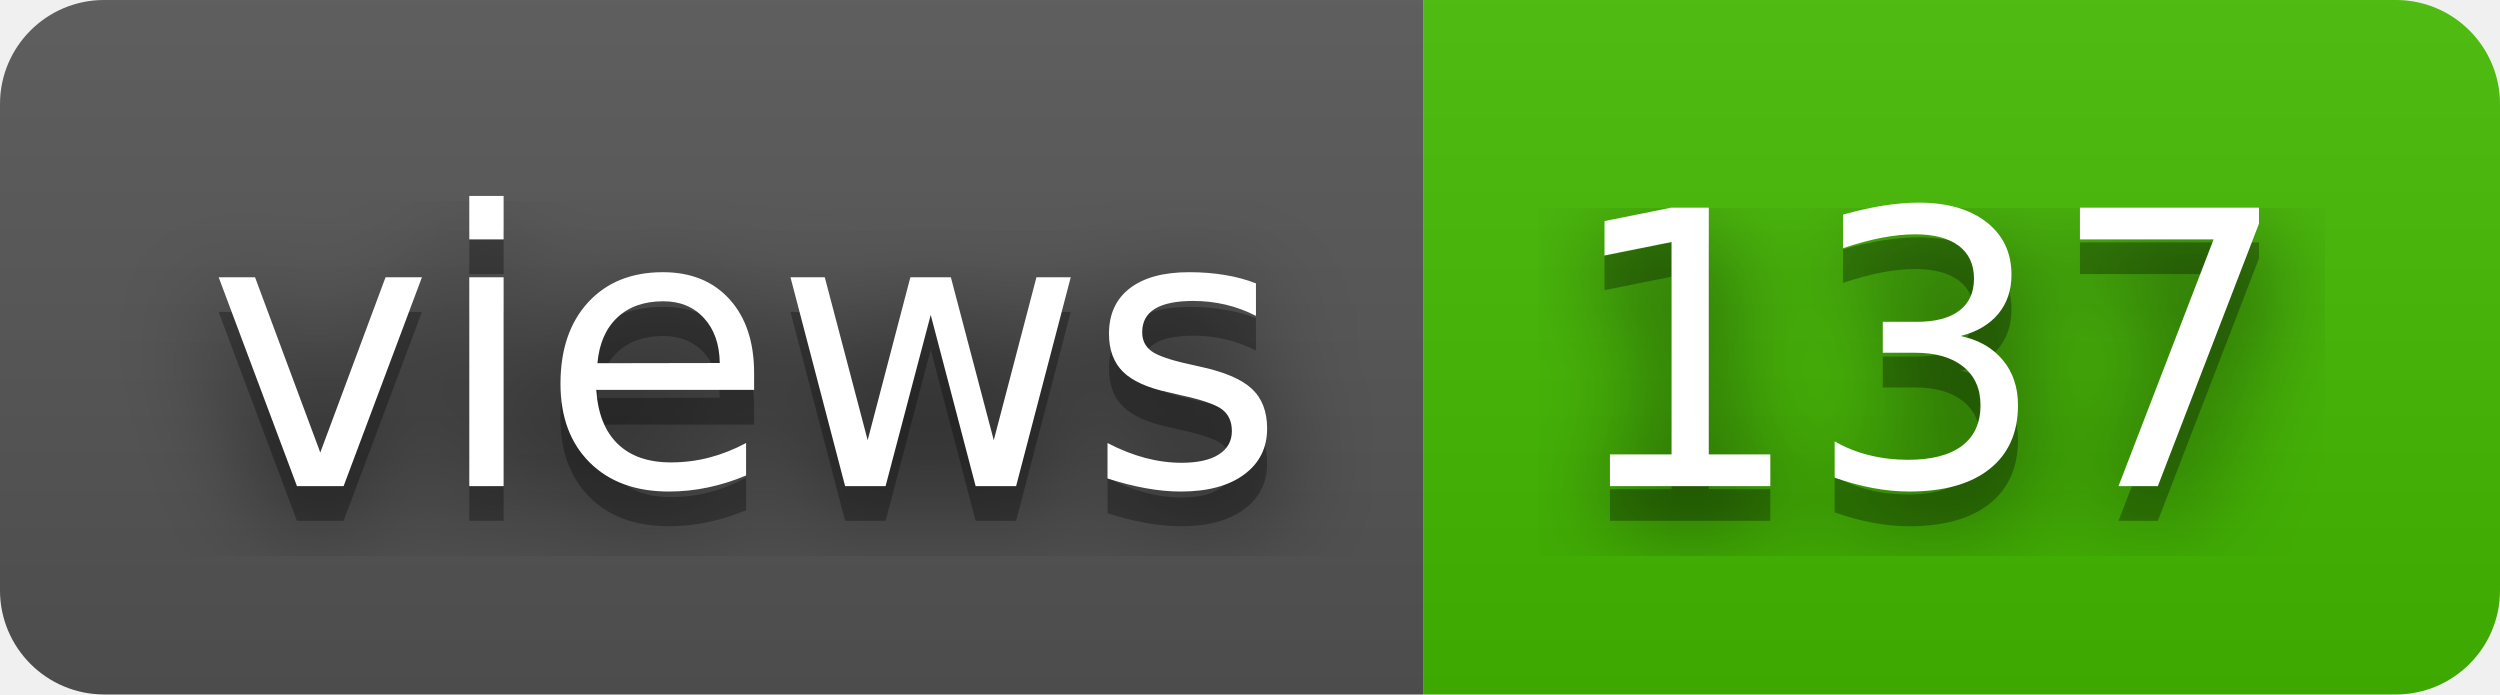
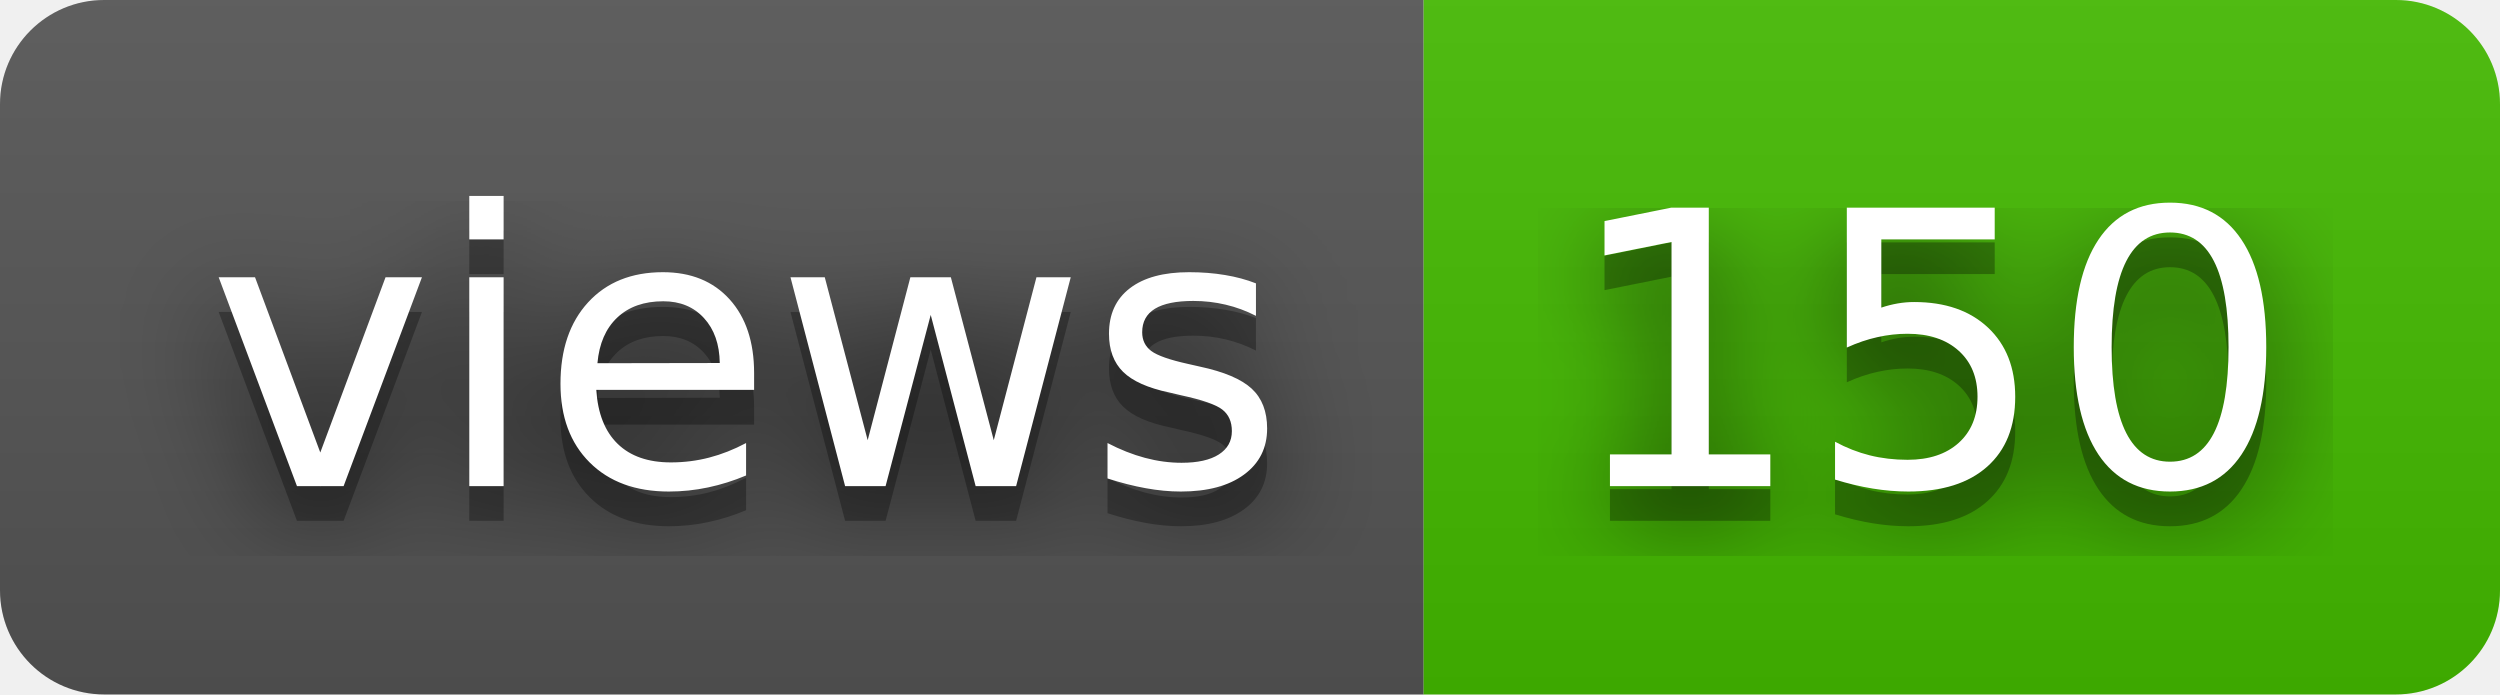
- <svg xmlns="http://www.w3.org/2000/svg" width="72" height="20" role="img" aria-label="views: 137">
+ <svg xmlns="http://www.w3.org/2000/svg" width="72" height="20" role="img" aria-label="views: 150">
  <filter id="blur">
    <feGaussianBlur stdDeviation="16" />
  </filter>
  <linearGradient id="s" x2="0" y2="100%">
    <stop offset="0" stop-color="#bbb" stop-opacity=".1" />
    <stop offset="1" stop-opacity=".1" />
  </linearGradient>
  <clipPath id="r">
    <rect width="72" height="20" rx="3" />
  </clipPath>
  <g clip-path="url(#r)">
    <rect width="41" height="20" fill="#555" />
    <rect x="41" width="31" height="20" fill="#4b0" />
    <rect width="72" height="20" fill="url(#s)" />
  </g>
  <g fill="#fff" text-anchor="middle" font-family="Verdana,Geneva,DejaVu Sans,sans-serif" text-rendering="geometricPrecision" font-size="110">
    <g transform="scale(.1)">
      <g aria-hidden="true" fill="#010101">
        <text x="215" y="150" fill-opacity=".8" filter="url(#blur)" textLength="310">views</text>
        <text x="215" y="150" fill-opacity=".3" textLength="310">views</text>
      </g>
      <text x="215" y="140" textLength="310">views</text>
    </g>
    <g transform="scale(.1)">
      <g aria-hidden="true" fill="#010101">
-         <text x="555" y="150" fill-opacity=".8" filter="url(#blur)" textLength="210">137</text>
-         <text x="555" y="150" fill-opacity=".3" textLength="210">137</text>
+         <text x="555" y="150" fill-opacity=".8" filter="url(#blur)" textLength="210">150</text>
+         <text x="555" y="150" fill-opacity=".3" textLength="210">150</text>
      </g>
-       <text x="555" y="140" textLength="210">137</text>
+       <text x="555" y="140" textLength="210">150</text>
    </g>
  </g>
</svg>
